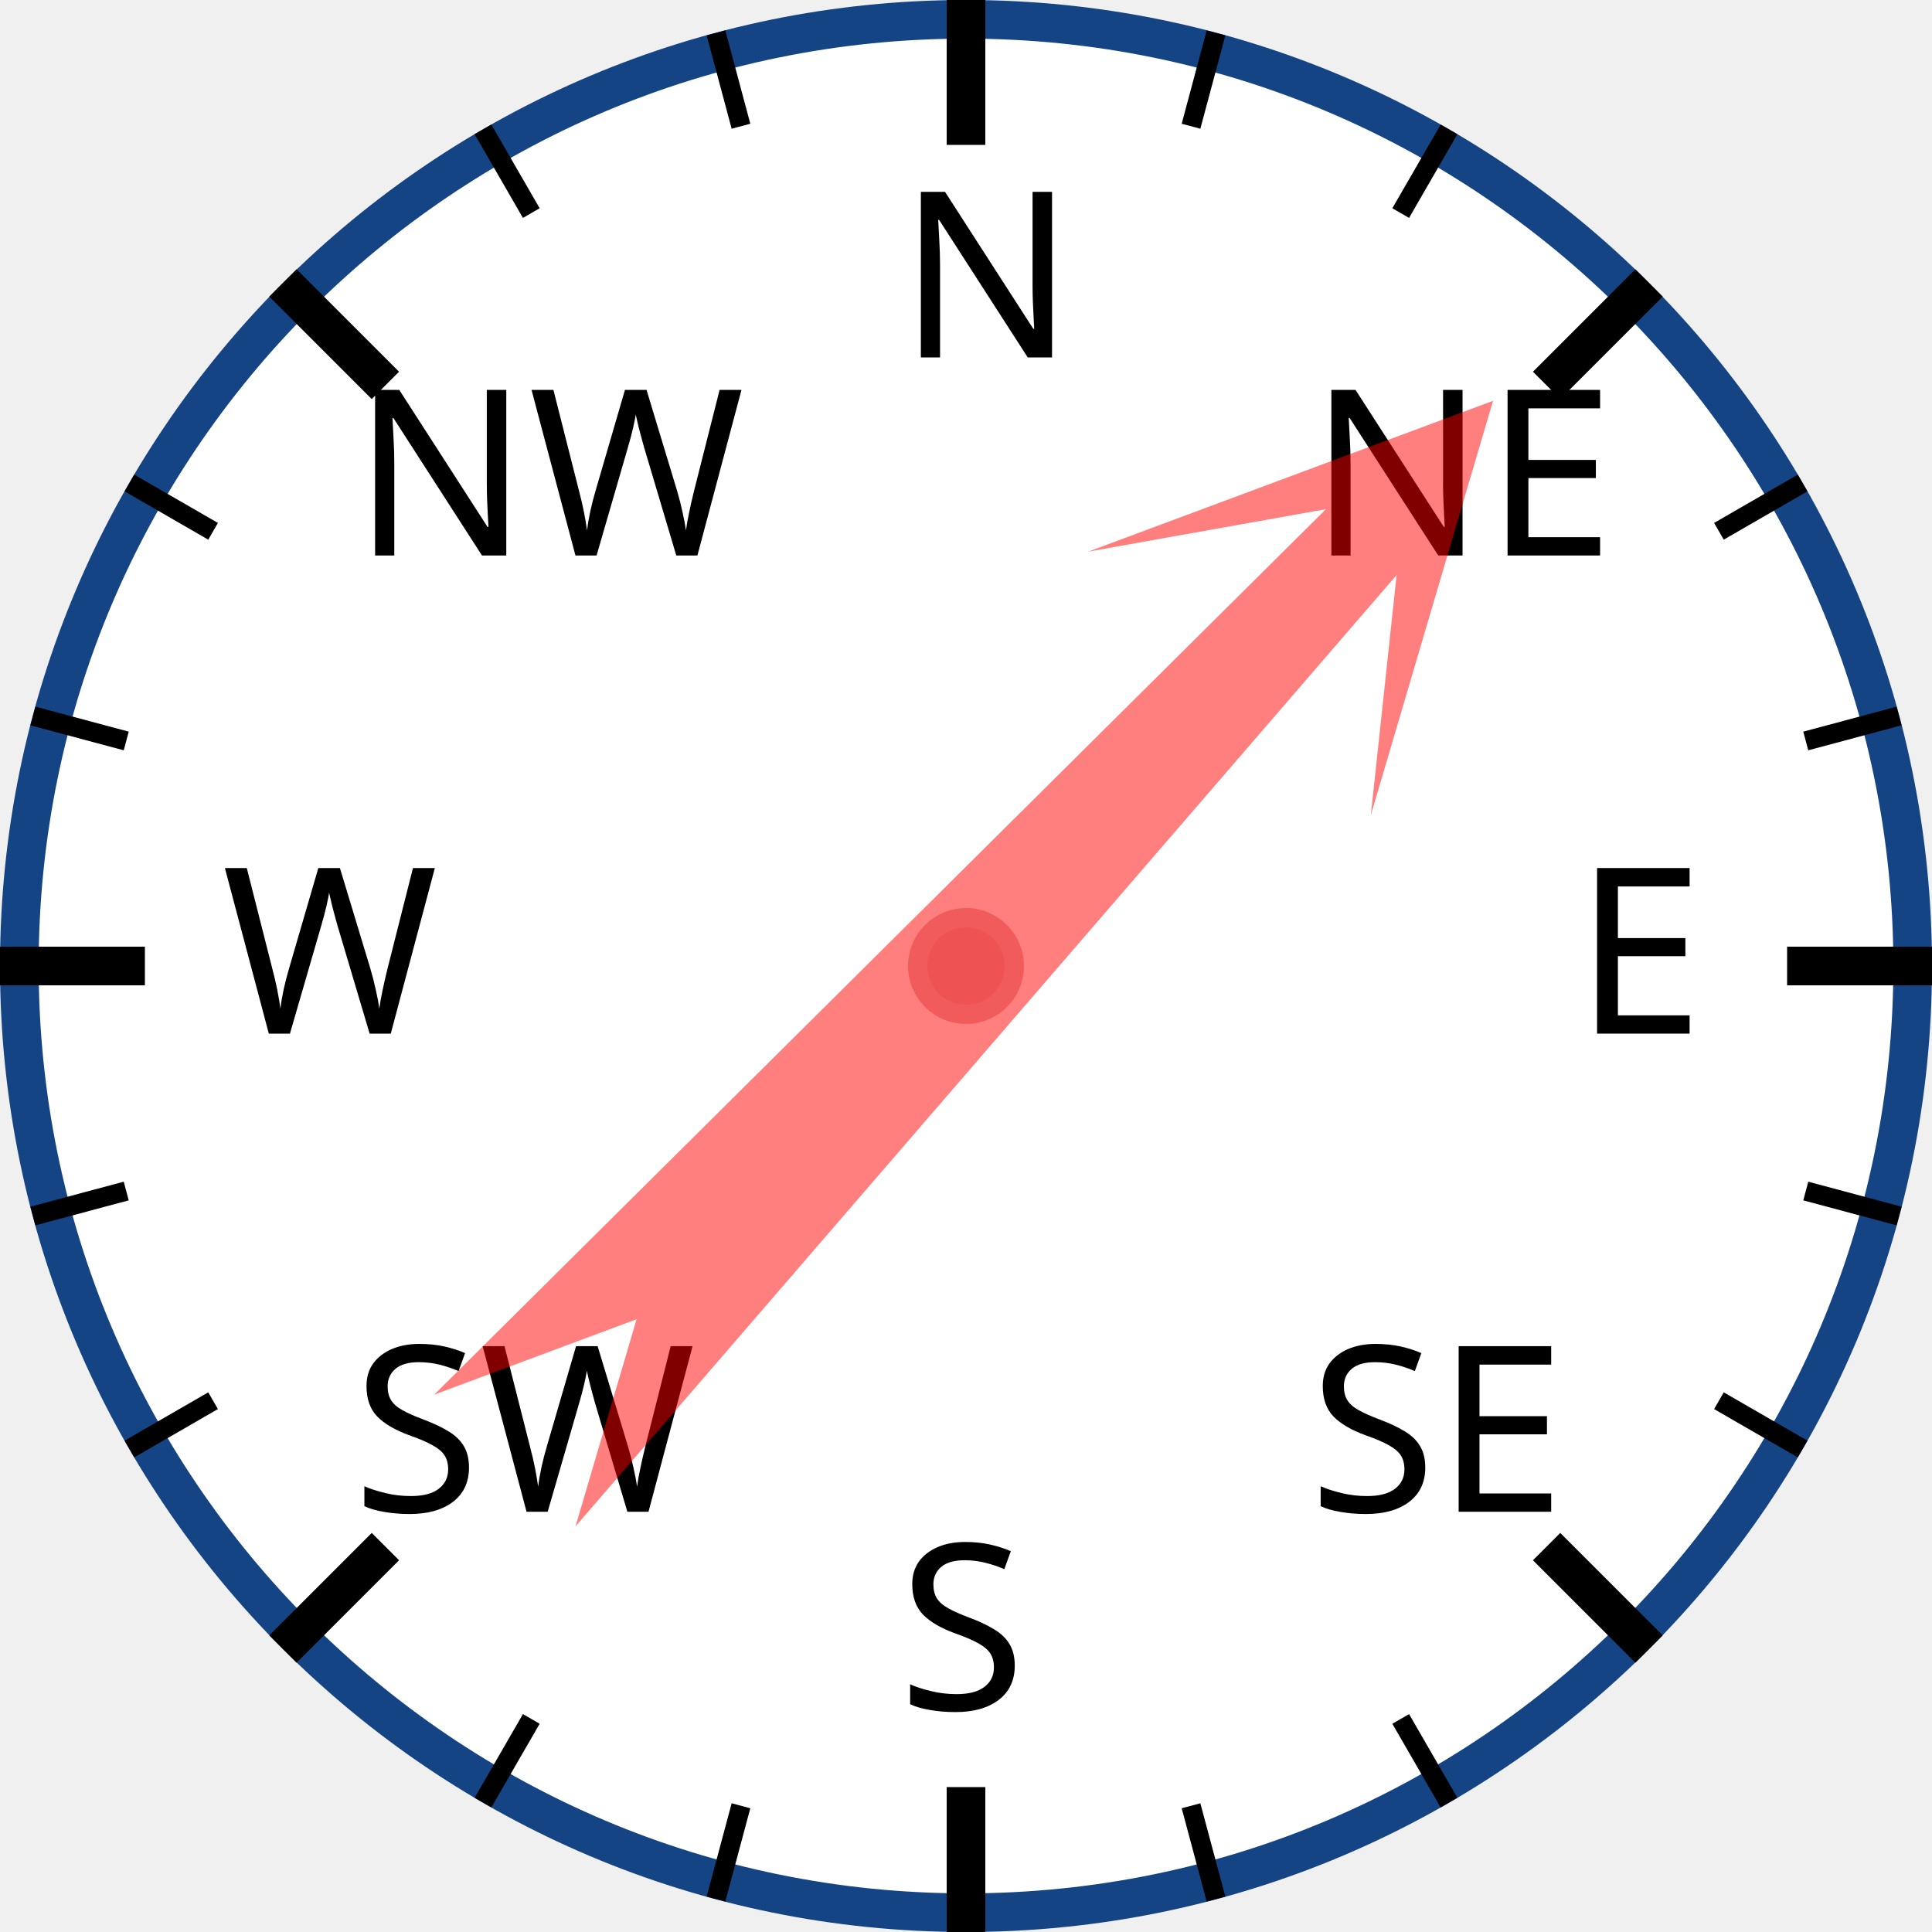
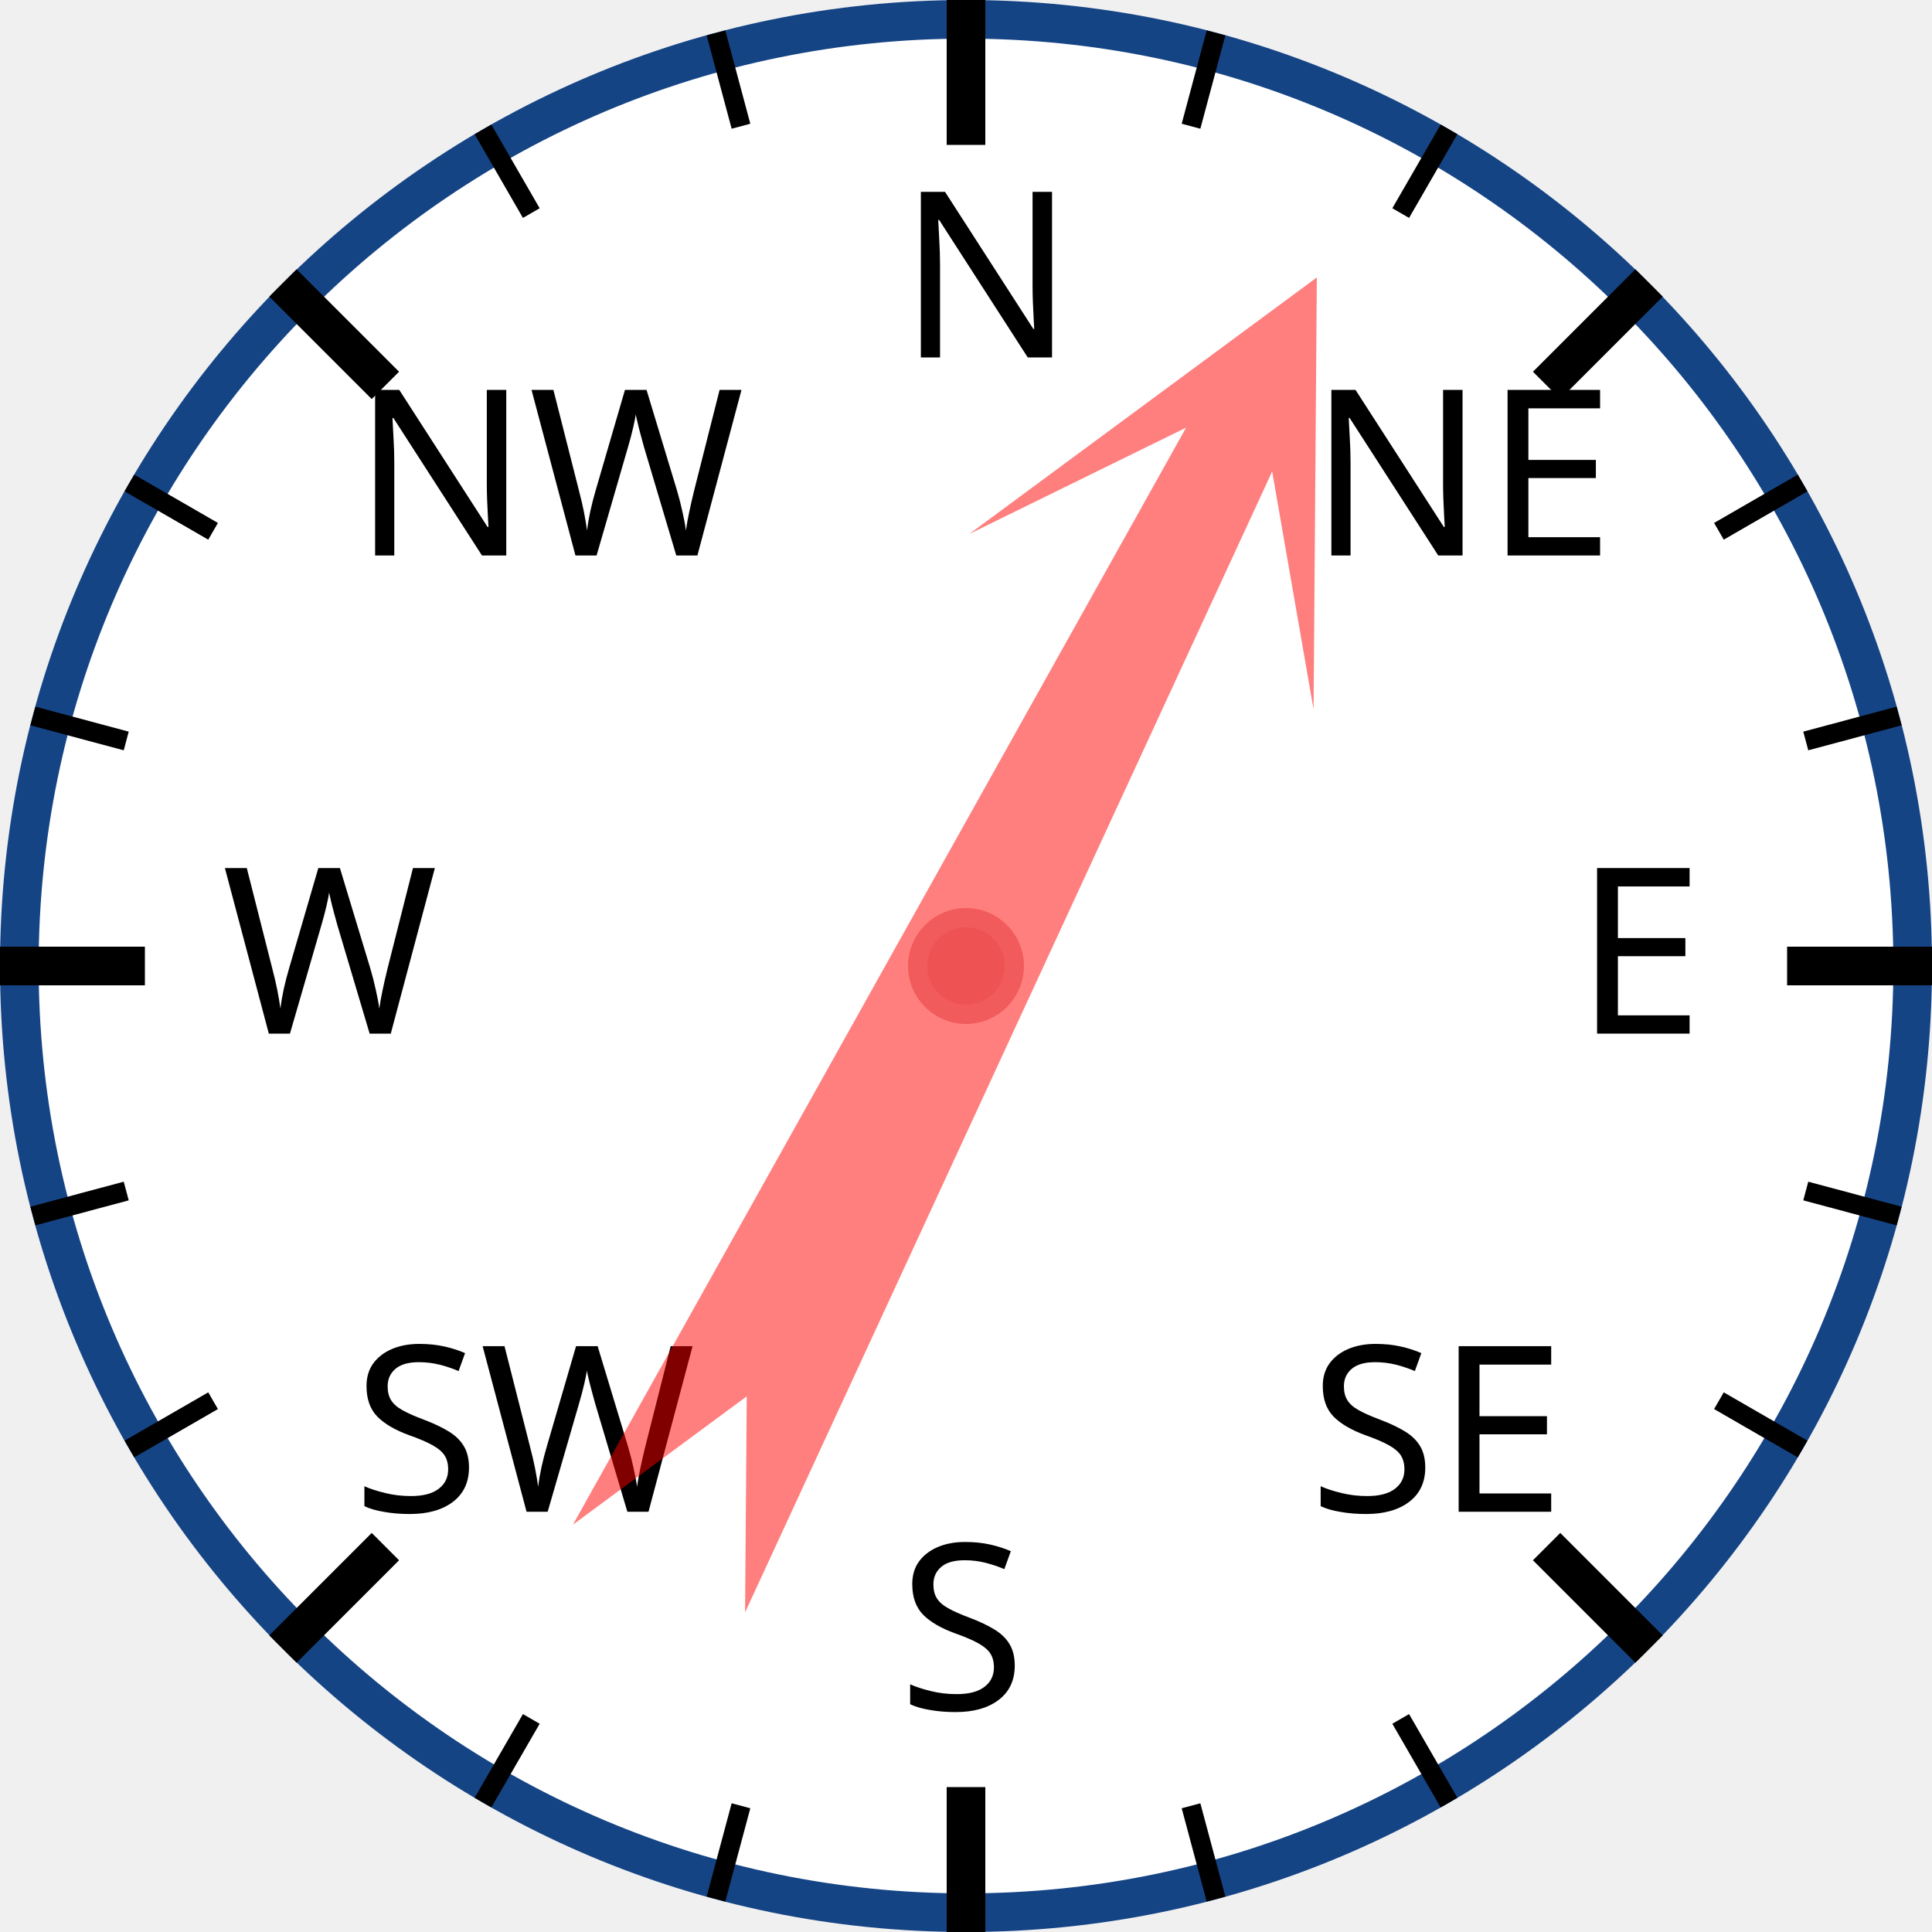
<svg xmlns="http://www.w3.org/2000/svg" width="120px" height="120px" viewBox="0 0 200 200">
  <circle cx="100" cy="100" r="98" style="fill: white; stroke: #154485; stroke-width: 4;" />
  <text x="93.0" y="37.0" style="font-family: sans-serif; font-size: 18pt;">N</text>
  <line x1="100.0" y1="0.0" x2="100.0" y2="15.0" style="stroke: black; stroke-width: 4;" />
  <line x1="74.118" y1="3.407" x2="76.706" y2="13.067" style="stroke: black; stroke-width: 2;" />
  <line x1="50" y1="13.397" x2="55" y2="22.058" style="stroke: black; stroke-width: 2;" />
  <text x="36.503" y="57.503" style="font-family: sans-serif; font-size: 18pt;">NW</text>
  <line x1="29.289" y1="29.289" x2="39.896" y2="39.896" style="stroke: black; stroke-width: 4;" />
  <line x1="13.397" y1="50" x2="22.058" y2="55" style="stroke: black; stroke-width: 2;" />
  <line x1="3.407" y1="74.118" x2="13.067" y2="76.706" style="stroke: black; stroke-width: 2;" />
  <text x="23.0" y="107.0" style="font-family: sans-serif; font-size: 18pt;">W</text>
  <line x1="0.0" y1="100.0" x2="15.0" y2="100.0" style="stroke: black; stroke-width: 4;" />
  <line x1="3.407" y1="125.882" x2="13.067" y2="123.294" style="stroke: black; stroke-width: 2;" />
  <line x1="13.397" y1="150" x2="22.058" y2="145" style="stroke: black; stroke-width: 2;" />
  <text x="36.503" y="156.497" style="font-family: sans-serif; font-size: 18pt;">SW</text>
  <line x1="29.289" y1="170.711" x2="39.896" y2="160.104" style="stroke: black; stroke-width: 4;" />
  <line x1="50" y1="186.603" x2="55" y2="177.942" style="stroke: black; stroke-width: 2;" />
  <line x1="74.118" y1="196.593" x2="76.706" y2="186.933" style="stroke: black; stroke-width: 2;" />
  <text x="93" y="177.0" style="font-family: sans-serif; font-size: 18pt;">S</text>
  <line x1="100" y1="200.0" x2="100" y2="185.0" style="stroke: black; stroke-width: 4;" />
  <line x1="125.882" y1="196.593" x2="123.294" y2="186.933" style="stroke: black; stroke-width: 2;" />
  <line x1="150.0" y1="186.603" x2="145.0" y2="177.942" style="stroke: black; stroke-width: 2;" />
  <text x="135.497" y="156.497" style="font-family: sans-serif; font-size: 18pt;">SE</text>
  <line x1="170.711" y1="170.711" x2="160.104" y2="160.104" style="stroke: black; stroke-width: 4;" />
  <line x1="186.603" y1="150" x2="177.942" y2="145" style="stroke: black; stroke-width: 2;" />
  <line x1="196.593" y1="125.882" x2="186.933" y2="123.294" style="stroke: black; stroke-width: 2;" />
  <text x="163.0" y="107" style="font-family: sans-serif; font-size: 18pt;">E</text>
  <line x1="200.0" y1="100" x2="185.0" y2="100" style="stroke: black; stroke-width: 4;" />
  <line x1="196.593" y1="74.118" x2="186.933" y2="76.706" style="stroke: black; stroke-width: 2;" />
  <line x1="186.603" y1="50" x2="177.942" y2="55" style="stroke: black; stroke-width: 2;" />
  <text x="135.497" y="57.503" style="font-family: sans-serif; font-size: 18pt;">NE</text>
  <line x1="170.711" y1="29.289" x2="160.104" y2="39.896" style="stroke: black; stroke-width: 4;" />
  <line x1="150" y1="13.397" x2="145" y2="22.058" style="stroke: black; stroke-width: 2;" />
  <line x1="125.882" y1="3.407" x2="123.294" y2="13.067" style="stroke: black; stroke-width: 2;" />
-   <polygon points="100 20 120 60 105 40 110 170 100 150 90 170 95 40 80 60" style="fill: red; fill-opacity: 0.5;" transform="rotate(43,100,100)" />
+   <polygon points="100 20 120 60 105 40 110 170 100 150 90 170 95 40 80 60" style="fill: red; fill-opacity: 0.5;" transform="rotate(27,100,100)" />
  <circle cx="100" cy="100" r="5" style="fill: #EE5252; stroke: #F25B5B; stroke-width: 2;" />
</svg>
